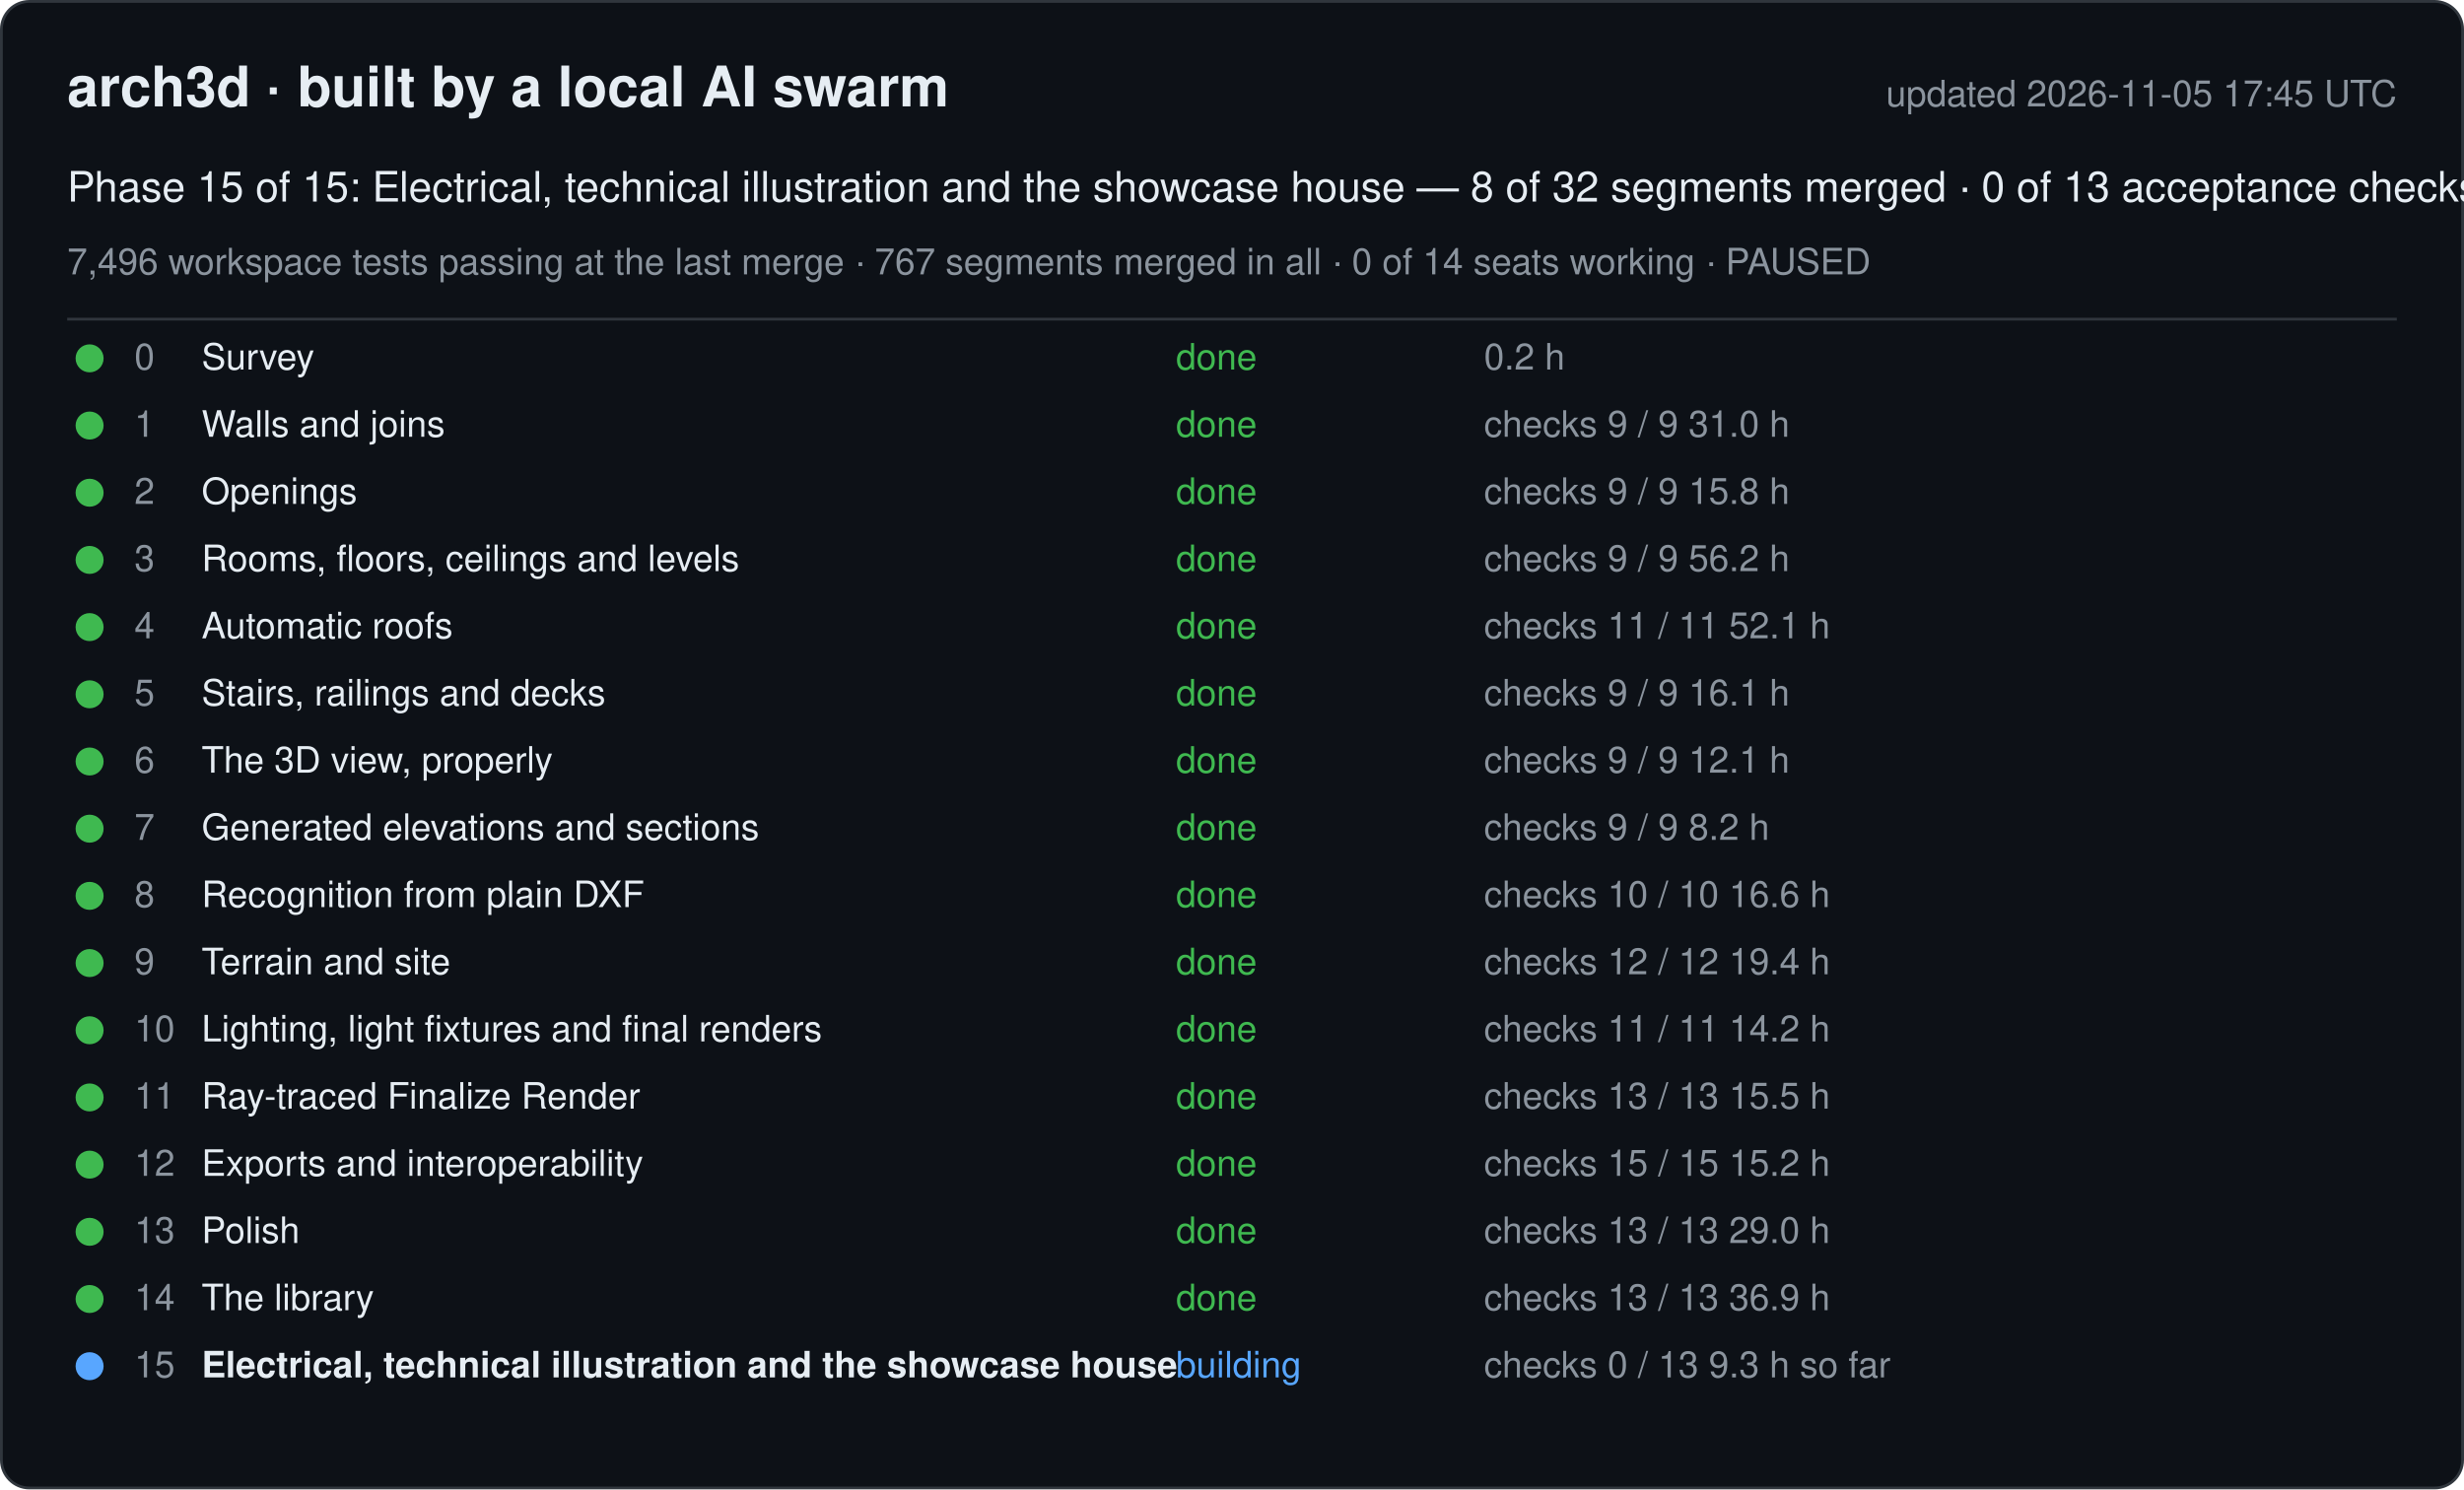
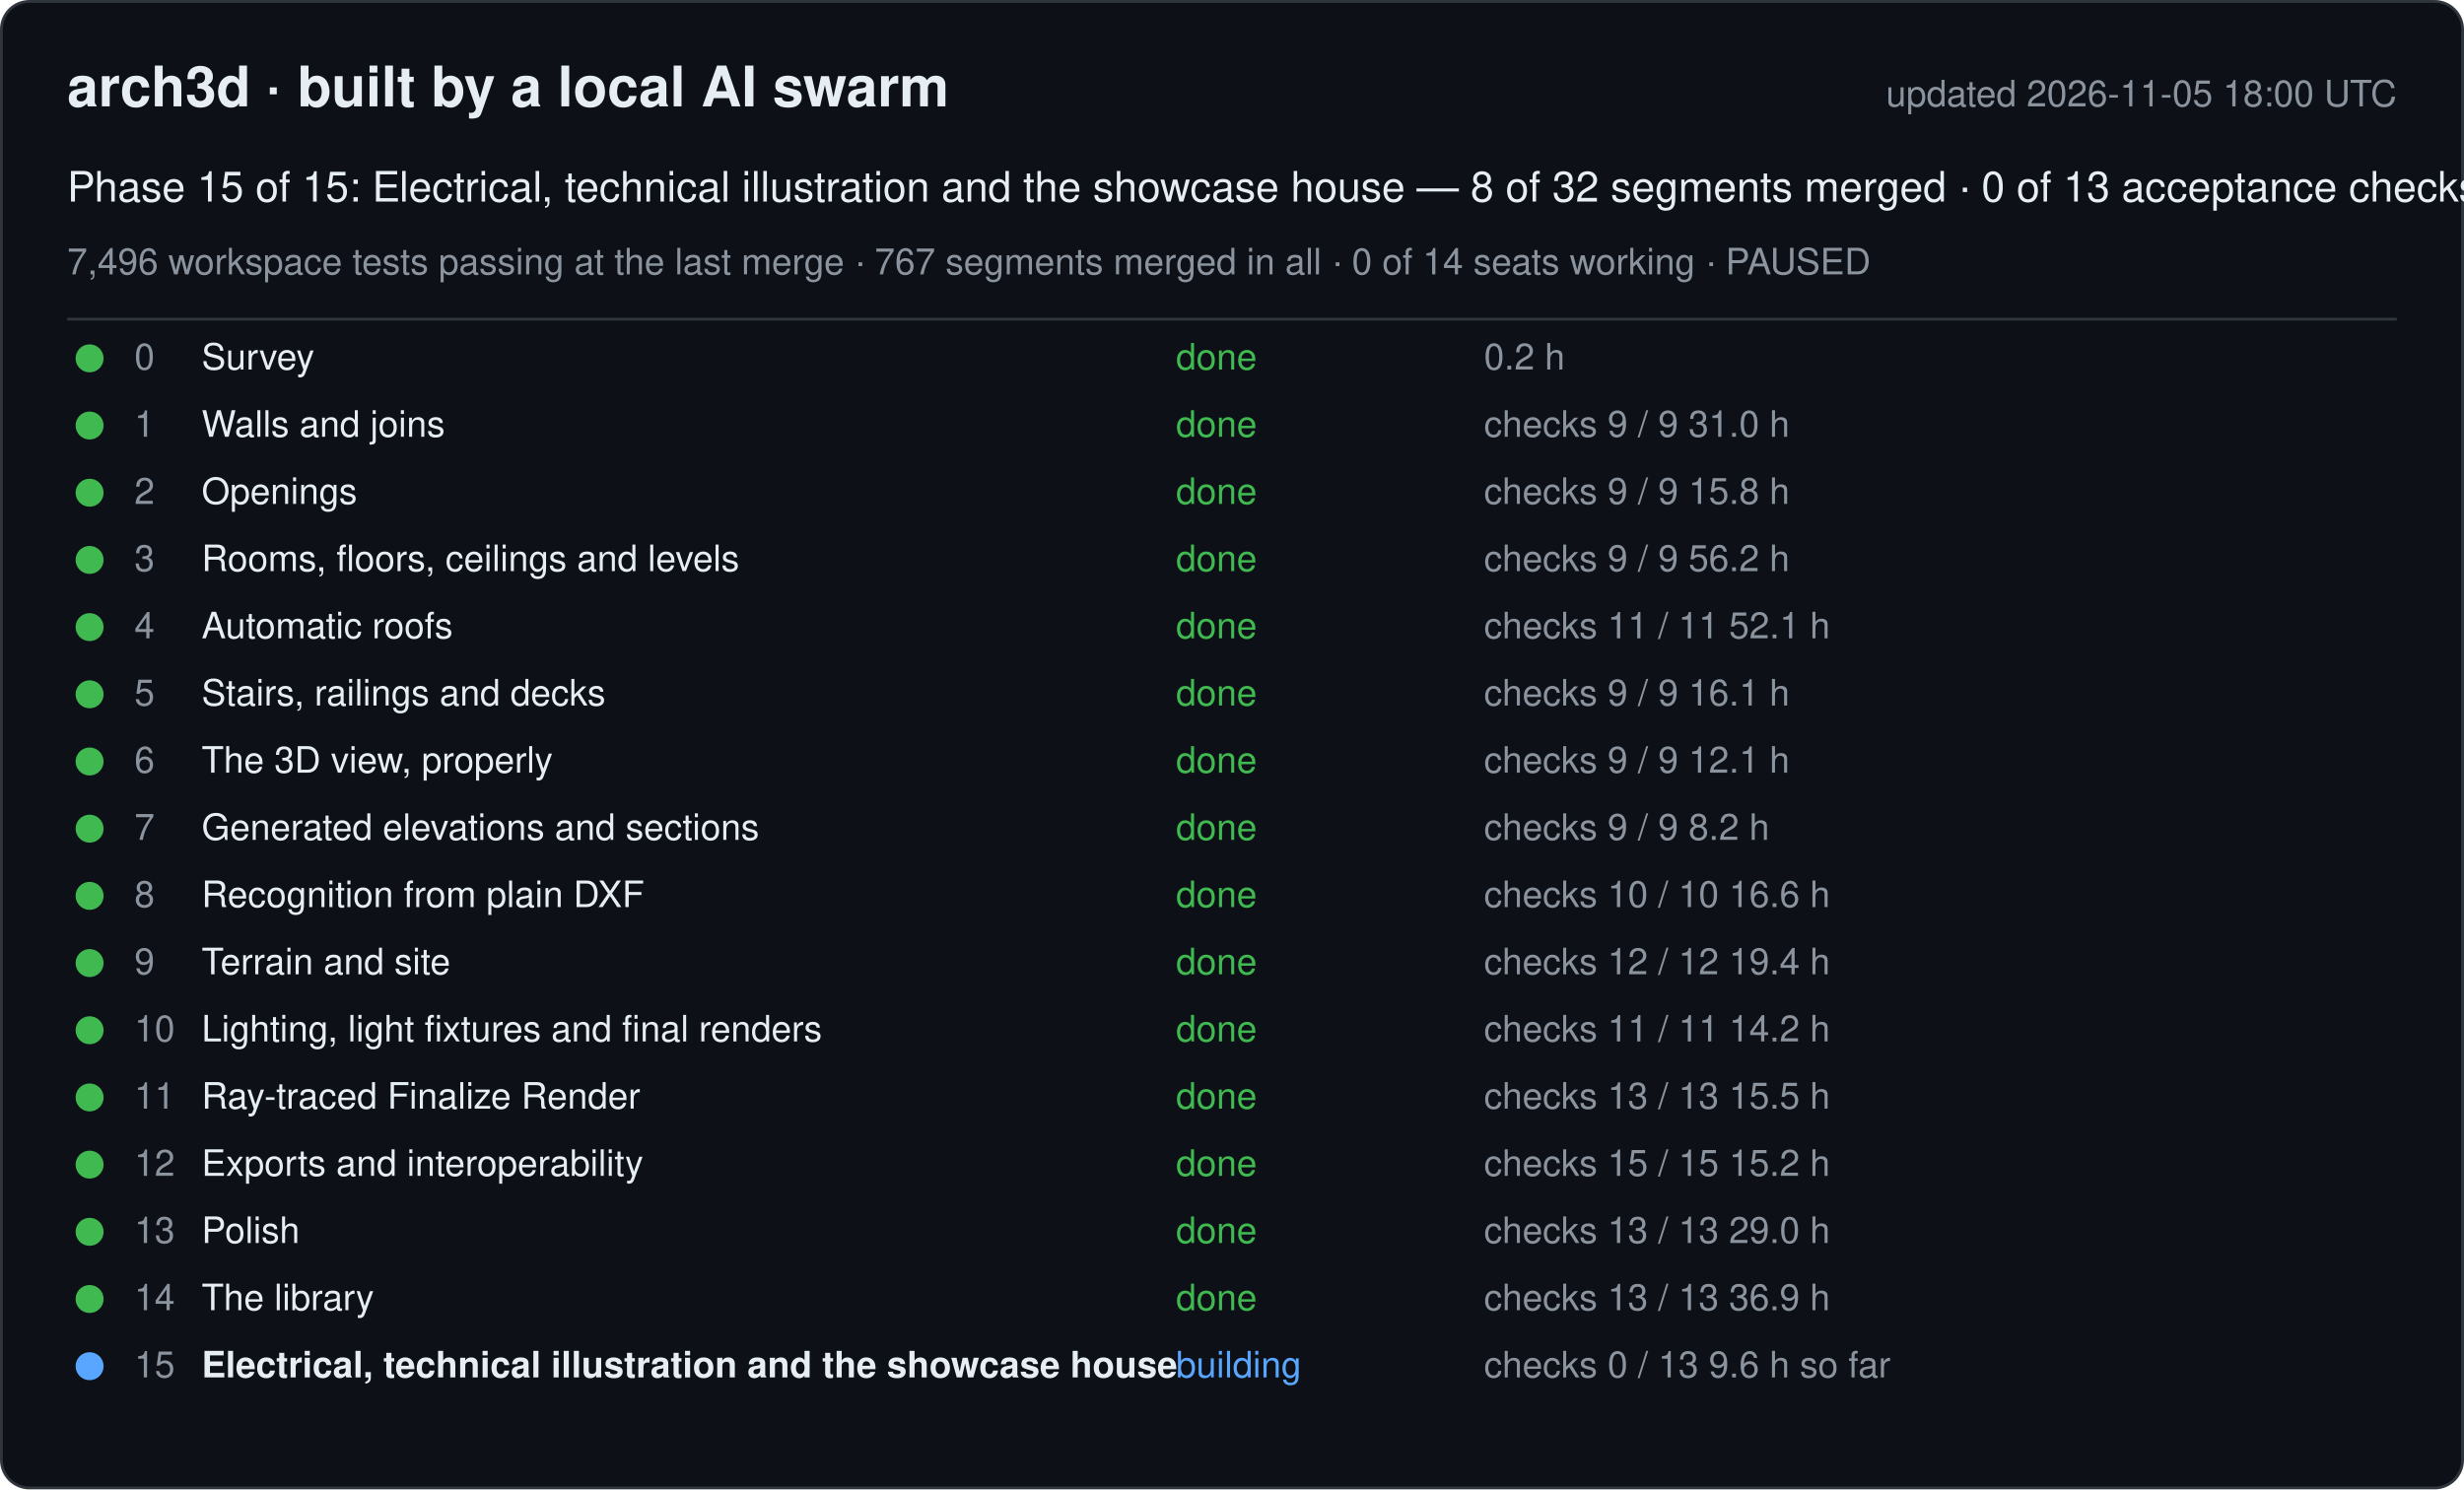
<svg xmlns="http://www.w3.org/2000/svg" width="880" height="532" viewBox="0 0 880 532" font-family="-apple-system, Segoe UI, Helvetica, Arial, sans-serif">
  <rect x="0.5" y="0.5" width="879" height="531" rx="10" fill="#0d1117" stroke="#30363d" />
  <text x="24" y="38" font-size="20" font-weight="600" fill="#e6edf3">arch3d · built by a local AI swarm</text>
-   <text x="856" y="38" font-size="13" fill="#8b949e" text-anchor="end">updated 2026-11-05 17:45 UTC</text>
+   <text x="856" y="38" font-size="13" fill="#8b949e" text-anchor="end">updated 2026-11-05 18:00 UTC</text>
  <text x="24" y="72" font-size="15" fill="#e6edf3">Phase 15 of 15: Electrical, technical illustration and the showcase house — 8 of 32 segments merged · 0 of 13 acceptance checks</text>
  <text x="24" y="98" font-size="13" fill="#8b949e">7,496 workspace tests passing at the last merge · 767 segments merged in all · 0 of 14 seats working · PAUSED</text>
  <line x1="24" y1="114" x2="856" y2="114" stroke="#30363d" />
  <g data-phase="0">
    <circle cx="32" cy="128" r="5" fill="#3fb950" />
    <text x="48" y="132" font-size="13" fill="#8b949e">0</text>
    <text x="72" y="132" font-size="13" fill="#e6edf3">Survey</text>
    <text x="420" y="132" font-size="13" fill="#3fb950">done</text>
    <text x="530" y="132" font-size="13" fill="#8b949e">0.2 h</text>
  </g>
  <g data-phase="1">
    <circle cx="32" cy="152" r="5" fill="#3fb950" />
    <text x="48" y="156" font-size="13" fill="#8b949e">1</text>
    <text x="72" y="156" font-size="13" fill="#e6edf3">Walls and joins</text>
    <text x="420" y="156" font-size="13" fill="#3fb950">done</text>
    <text x="530" y="156" font-size="13" fill="#8b949e">checks 9 / 9   31.0 h</text>
  </g>
  <g data-phase="2">
    <circle cx="32" cy="176" r="5" fill="#3fb950" />
    <text x="48" y="180" font-size="13" fill="#8b949e">2</text>
    <text x="72" y="180" font-size="13" fill="#e6edf3">Openings</text>
    <text x="420" y="180" font-size="13" fill="#3fb950">done</text>
    <text x="530" y="180" font-size="13" fill="#8b949e">checks 9 / 9   15.8 h</text>
  </g>
  <g data-phase="3">
    <circle cx="32" cy="200" r="5" fill="#3fb950" />
    <text x="48" y="204" font-size="13" fill="#8b949e">3</text>
    <text x="72" y="204" font-size="13" fill="#e6edf3">Rooms, floors, ceilings and levels</text>
    <text x="420" y="204" font-size="13" fill="#3fb950">done</text>
    <text x="530" y="204" font-size="13" fill="#8b949e">checks 9 / 9   56.2 h</text>
  </g>
  <g data-phase="4">
    <circle cx="32" cy="224" r="5" fill="#3fb950" />
    <text x="48" y="228" font-size="13" fill="#8b949e">4</text>
    <text x="72" y="228" font-size="13" fill="#e6edf3">Automatic roofs</text>
    <text x="420" y="228" font-size="13" fill="#3fb950">done</text>
    <text x="530" y="228" font-size="13" fill="#8b949e">checks 11 / 11   52.1 h</text>
  </g>
  <g data-phase="5">
    <circle cx="32" cy="248" r="5" fill="#3fb950" />
    <text x="48" y="252" font-size="13" fill="#8b949e">5</text>
    <text x="72" y="252" font-size="13" fill="#e6edf3">Stairs, railings and decks</text>
    <text x="420" y="252" font-size="13" fill="#3fb950">done</text>
    <text x="530" y="252" font-size="13" fill="#8b949e">checks 9 / 9   16.1 h</text>
  </g>
  <g data-phase="6">
    <circle cx="32" cy="272" r="5" fill="#3fb950" />
    <text x="48" y="276" font-size="13" fill="#8b949e">6</text>
    <text x="72" y="276" font-size="13" fill="#e6edf3">The 3D view, properly</text>
    <text x="420" y="276" font-size="13" fill="#3fb950">done</text>
    <text x="530" y="276" font-size="13" fill="#8b949e">checks 9 / 9   12.1 h</text>
  </g>
  <g data-phase="7">
    <circle cx="32" cy="296" r="5" fill="#3fb950" />
    <text x="48" y="300" font-size="13" fill="#8b949e">7</text>
    <text x="72" y="300" font-size="13" fill="#e6edf3">Generated elevations and sections</text>
    <text x="420" y="300" font-size="13" fill="#3fb950">done</text>
    <text x="530" y="300" font-size="13" fill="#8b949e">checks 9 / 9   8.2 h</text>
  </g>
  <g data-phase="8">
    <circle cx="32" cy="320" r="5" fill="#3fb950" />
    <text x="48" y="324" font-size="13" fill="#8b949e">8</text>
    <text x="72" y="324" font-size="13" fill="#e6edf3">Recognition from plain DXF</text>
    <text x="420" y="324" font-size="13" fill="#3fb950">done</text>
    <text x="530" y="324" font-size="13" fill="#8b949e">checks 10 / 10   16.6 h</text>
  </g>
  <g data-phase="9">
    <circle cx="32" cy="344" r="5" fill="#3fb950" />
    <text x="48" y="348" font-size="13" fill="#8b949e">9</text>
    <text x="72" y="348" font-size="13" fill="#e6edf3">Terrain and site</text>
    <text x="420" y="348" font-size="13" fill="#3fb950">done</text>
    <text x="530" y="348" font-size="13" fill="#8b949e">checks 12 / 12   19.4 h</text>
  </g>
  <g data-phase="10">
    <circle cx="32" cy="368" r="5" fill="#3fb950" />
    <text x="48" y="372" font-size="13" fill="#8b949e">10</text>
    <text x="72" y="372" font-size="13" fill="#e6edf3">Lighting, light fixtures and final renders</text>
    <text x="420" y="372" font-size="13" fill="#3fb950">done</text>
    <text x="530" y="372" font-size="13" fill="#8b949e">checks 11 / 11   14.2 h</text>
  </g>
  <g data-phase="11">
    <circle cx="32" cy="392" r="5" fill="#3fb950" />
    <text x="48" y="396" font-size="13" fill="#8b949e">11</text>
    <text x="72" y="396" font-size="13" fill="#e6edf3">Ray-traced Finalize Render</text>
    <text x="420" y="396" font-size="13" fill="#3fb950">done</text>
    <text x="530" y="396" font-size="13" fill="#8b949e">checks 13 / 13   15.5 h</text>
  </g>
  <g data-phase="12">
    <circle cx="32" cy="416" r="5" fill="#3fb950" />
    <text x="48" y="420" font-size="13" fill="#8b949e">12</text>
    <text x="72" y="420" font-size="13" fill="#e6edf3">Exports and interoperability</text>
    <text x="420" y="420" font-size="13" fill="#3fb950">done</text>
    <text x="530" y="420" font-size="13" fill="#8b949e">checks 15 / 15   15.2 h</text>
  </g>
  <g data-phase="13">
    <circle cx="32" cy="440" r="5" fill="#3fb950" />
    <text x="48" y="444" font-size="13" fill="#8b949e">13</text>
    <text x="72" y="444" font-size="13" fill="#e6edf3">Polish</text>
    <text x="420" y="444" font-size="13" fill="#3fb950">done</text>
    <text x="530" y="444" font-size="13" fill="#8b949e">checks 13 / 13   29.0 h</text>
  </g>
  <g data-phase="14">
    <circle cx="32" cy="464" r="5" fill="#3fb950" />
    <text x="48" y="468" font-size="13" fill="#8b949e">14</text>
    <text x="72" y="468" font-size="13" fill="#e6edf3">The library</text>
    <text x="420" y="468" font-size="13" fill="#3fb950">done</text>
    <text x="530" y="468" font-size="13" fill="#8b949e">checks 13 / 13   36.9 h</text>
  </g>
  <g data-phase="15">
    <circle cx="32" cy="488" r="5" fill="#58a6ff" />
    <text x="48" y="492" font-size="13" fill="#8b949e">15</text>
    <text x="72" y="492" font-size="13" fill="#e6edf3" font-weight="600">Electrical, technical illustration and the showcase house</text>
    <text x="420" y="492" font-size="13" fill="#58a6ff">building</text>
-     <text x="530" y="492" font-size="13" fill="#8b949e">checks 0 / 13   9.3 h so far</text>
+     <text x="530" y="492" font-size="13" fill="#8b949e">checks 0 / 13   9.6 h so far</text>
  </g>
</svg>
